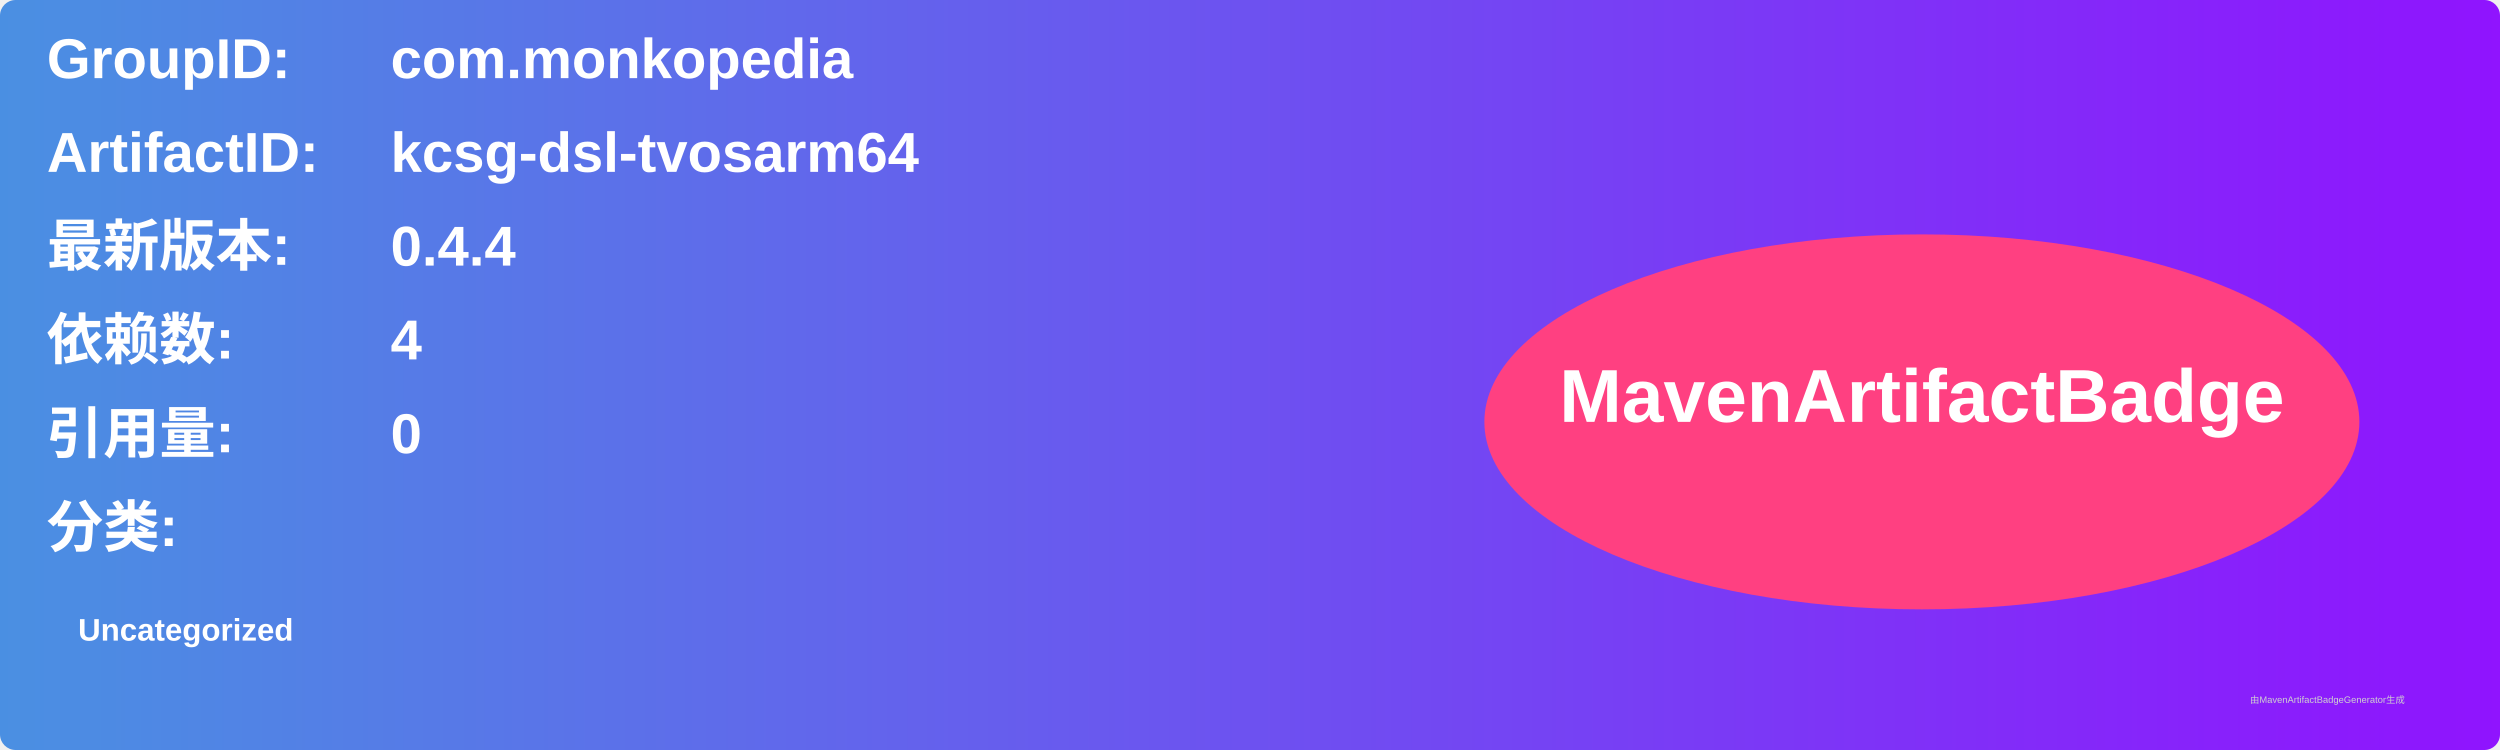
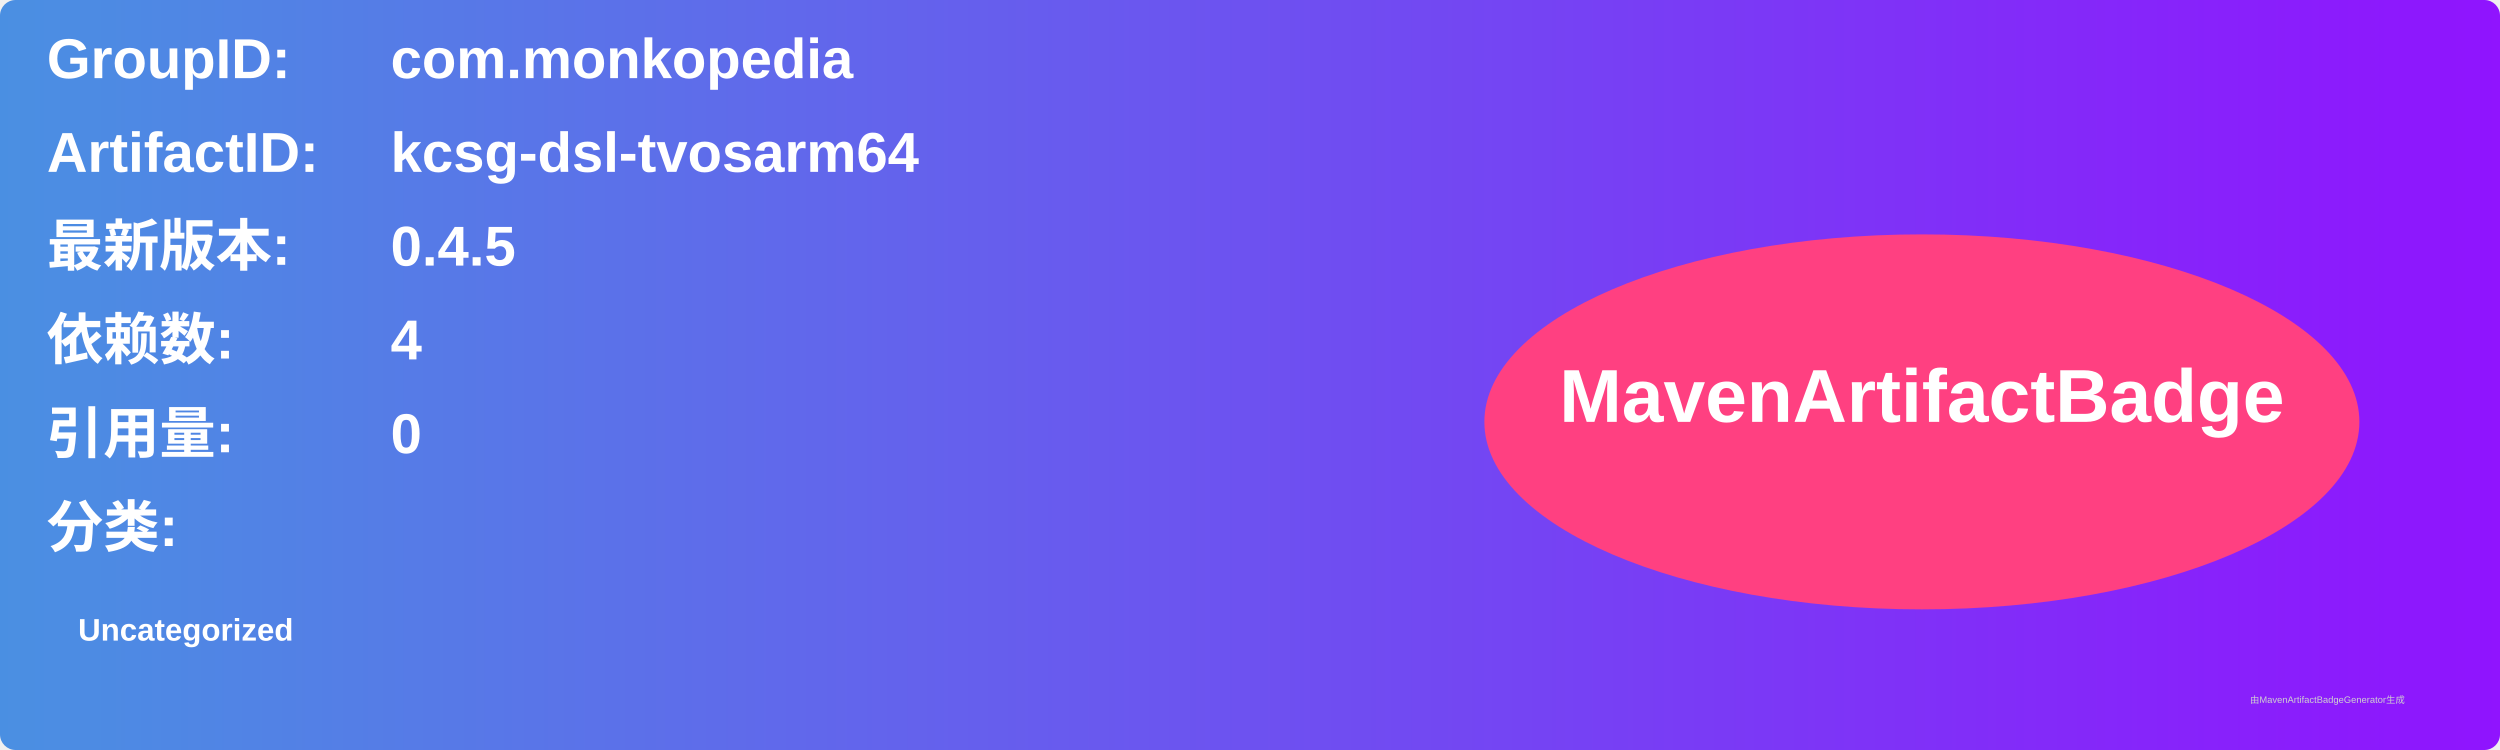
<svg xmlns="http://www.w3.org/2000/svg" width="800" height="240" viewBox="0 0 800 240">
  <linearGradient id="grad" x1="0%" y1="0%" x2="100%" y2="0%">
    <stop offset="0%" stop-color="#4a90e2" />
    <stop offset="100%" stop-color="#9013fe" />
  </linearGradient>
  <rect width="100%" height="100%" rx="5" ry="5" fill="url(#grad)" />
  <g transform="translate(15, 15)">
    <text x="0" y="10" font-family="Arial" font-size="18" fill="white" font-weight="bold" width="260">GroupID:</text>
    <text x="110" y="10" font-family="Arial" font-size="18" fill="white" font-weight="bold" width="460">com.monkopedia</text>
    <text x="0" y="40" font-family="Arial" font-size="18" fill="white" font-weight="bold" width="260">ArtifactID:</text>
    <text x="110" y="40" font-family="Arial" font-size="18" fill="white" font-weight="bold" width="460">kcsg-dsl-tvosarm64</text>
    <text x="0" y="70" font-family="Arial" font-size="18" fill="white" font-weight="bold">最新版本:</text>
    <text x="110" y="70" font-family="Arial" font-size="18" fill="white" font-weight="bold">
-       <tspan font-weight="bold">0.4.4</tspan>
+       <tspan font-weight="bold">0.4.5</tspan>
    </text>
    <text x="0" y="100" font-family="Arial" font-size="18" fill="white" font-weight="bold">依赖数: </text>
    <text x="110" y="100" font-family="Arial" font-size="18" fill="white">
      <tspan font-weight="bold">4</tspan>
    </text>
    <text x="0" y="130" font-family="Arial" font-size="18" fill="white" font-weight="bold">引用量: </text>
    <text x="110" y="130" font-family="Arial" font-size="18" fill="white">
      <tspan font-weight="bold">0</tspan>
    </text>
    <text x="0" y="160" font-family="Arial" font-size="18" fill="white" font-weight="bold">分类:</text>
    <text x="10" y="190" font-family="Arial" font-size="10" fill="white">
      <tspan font-weight="bold">Uncategorized</tspan>
    </text>
    <ellipse cx="600" cy="120" rx="140" ry="60" fill="#ff4081" />
    <text x="600" y="120" text-anchor="middle" font-family="Arial" font-size="24" fill="white" font-weight="bold">MavenArtifactBadge</text>
  </g>
  <text x="720" y="225" font-family="Arial" font-size="3" fill="#d0d0d0">由MavenArtifactBadgeGenerator生成</text>
</svg>
